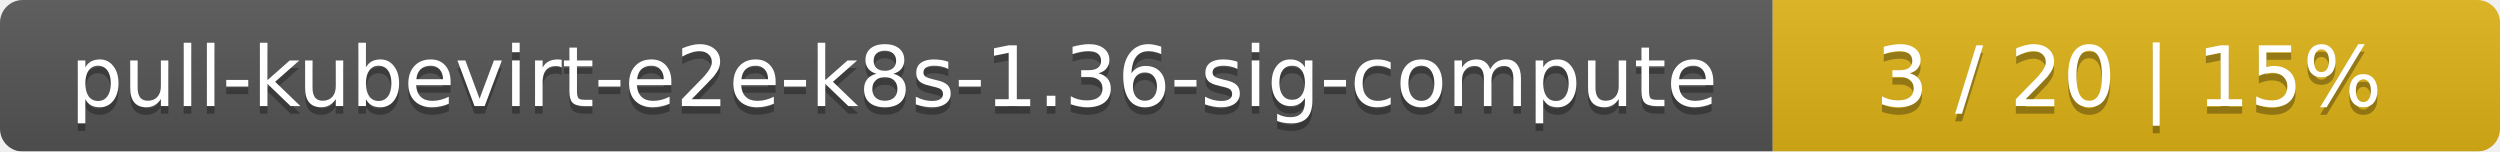
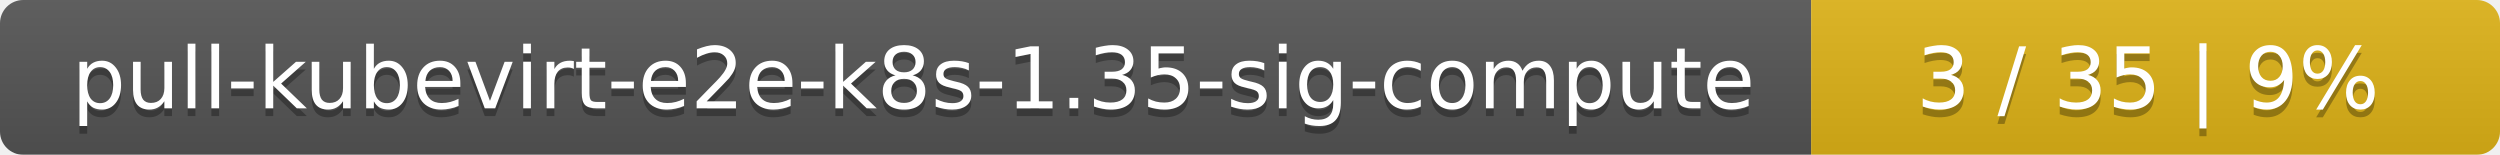
- <svg xmlns="http://www.w3.org/2000/svg" width="330" height="20">
+ <svg xmlns="http://www.w3.org/2000/svg" width="323" height="20">
  <linearGradient id="smooth" x2="0" y2="100%">
    <stop offset="0" stop-color="#bbb" stop-opacity=".1" />
    <stop offset="1" stop-opacity=".1" />
  </linearGradient>
  <mask id="round">
-     <rect width="330" height="20" rx="3" fill="#fff" />
+     <rect width="323" height="20" rx="3" fill="#fff" />
  </mask>
  <g mask="url(#round)">
    <rect width="234" height="20" fill="#555" />
-     <rect x="234" width="96" height="20" fill="#dfb317" />
-     <rect width="330" height="20" fill="url(#smooth)" />
+     <rect x="234" width="89" height="20" fill="#dfb317" />
+     <rect width="323" height="20" fill="url(#smooth)" />
  </g>
  <g fill="#fff" text-anchor="middle" font-family="DejaVu Sans,Verdana,Geneva,sans-serif" font-size="11">
-     <text x="118" y="15" fill="#010101" fill-opacity=".3">pull-kubevirt-e2e-k8s-1.36-sig-compute</text>
-     <text x="118" y="14">pull-kubevirt-e2e-k8s-1.36-sig-compute</text>
-     <text x="281" y="15" fill="#010101" fill-opacity=".3">3 / 20    |    15%</text>
-     <text x="281" y="14">3 / 20    |    15%</text>
+     <text x="118" y="15" fill="#010101" fill-opacity=".3">pull-kubevirt-e2e-k8s-1.35-sig-compute</text>
+     <text x="118" y="14">pull-kubevirt-e2e-k8s-1.35-sig-compute</text>
+     <text x="277.5" y="15" fill="#010101" fill-opacity=".3">3 / 35    |    9%</text>
+     <text x="277.5" y="14">3 / 35    |    9%</text>
  </g>
</svg>
